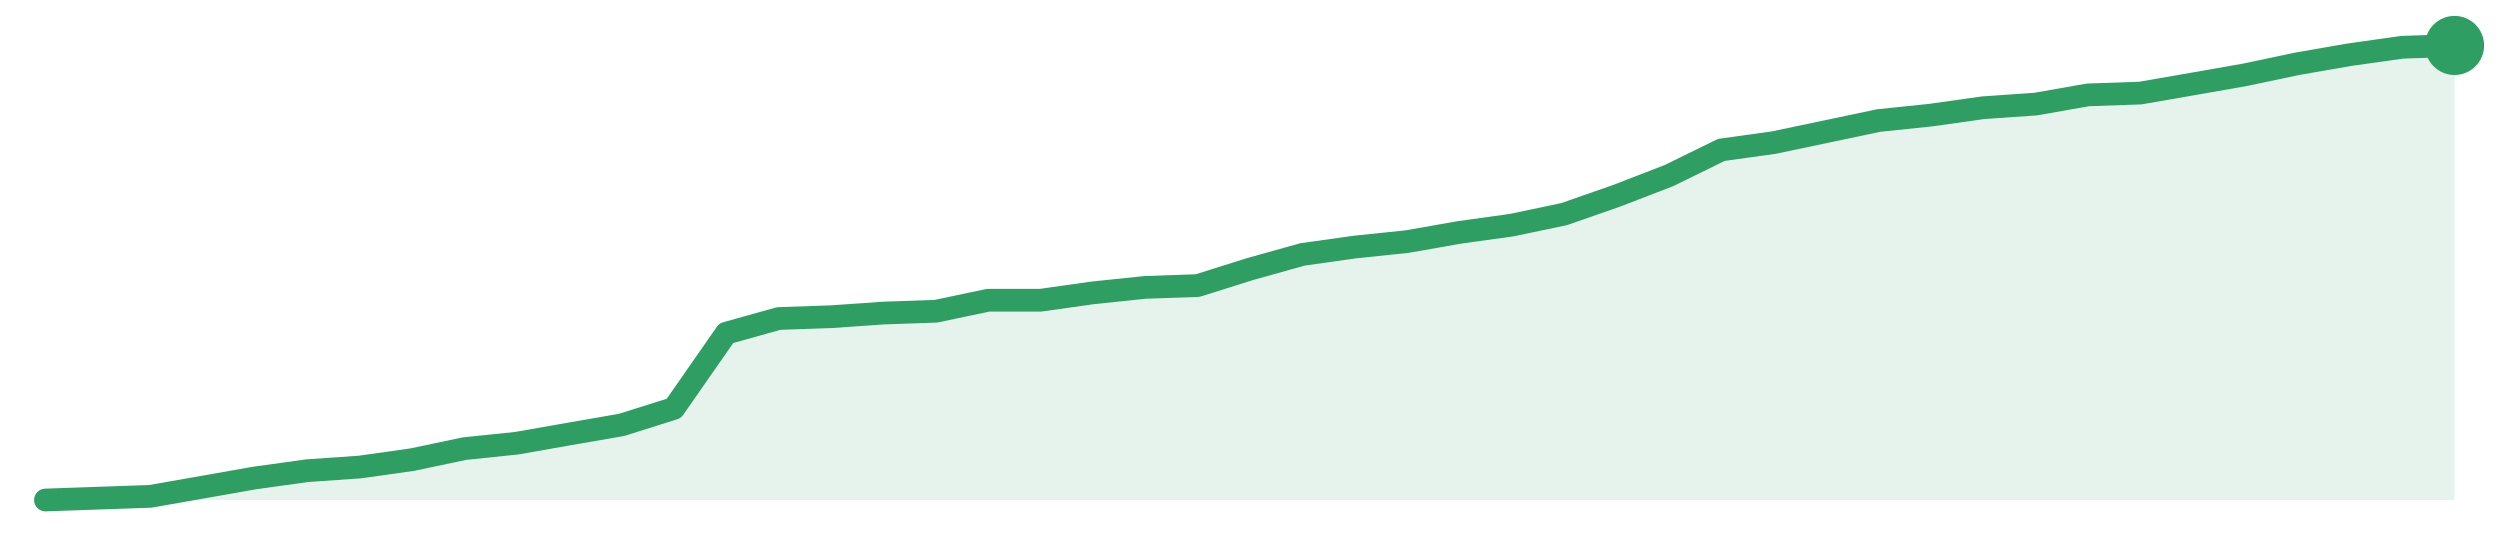
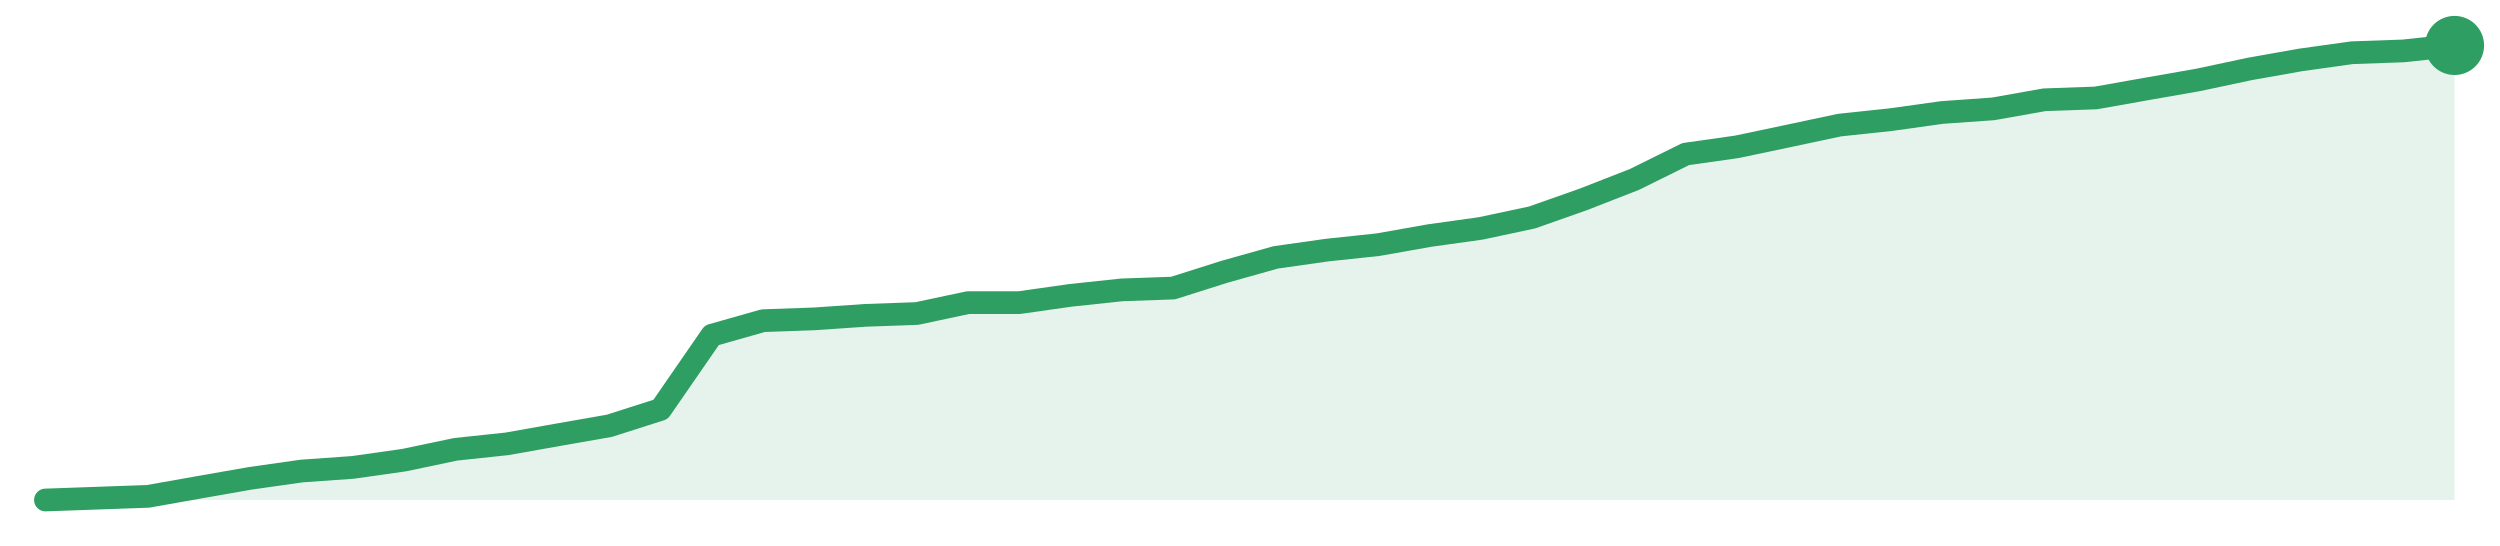
<svg xmlns="http://www.w3.org/2000/svg" width="220" height="48" viewBox="0 0 220 48" role="img" aria-label="trend">
-   <path d="M4.0,44.0 L4.0,44.0 L8.61,43.84 L13.22,43.68 L17.83,42.87 L22.43,42.06 L27.04,41.42 L31.65,41.1 L36.26,40.45 L40.87,39.48 L45.48,39.0 L50.09,38.19 L54.7,37.39 L59.3,35.94 L63.91,29.32 L68.52,28.03 L73.13,27.87 L77.74,27.55 L82.35,27.39 L86.96,26.42 L91.57,26.42 L96.17,25.77 L100.78,25.29 L105.39,25.13 L110.0,23.68 L114.61,22.39 L119.22,21.74 L123.83,21.26 L128.43,20.45 L133.04,19.81 L137.65,18.84 L142.26,17.23 L146.87,15.45 L151.48,13.19 L156.09,12.55 L160.7,11.58 L165.3,10.61 L169.91,10.13 L174.52,9.48 L179.13,9.16 L183.74,8.35 L188.35,8.19 L192.96,7.39 L197.57,6.58 L202.17,5.61 L206.78,4.81 L211.39,4.16 L216.0,4.0 L216.0,44.0 Z" fill="#2f9e631f" />
-   <path d="M4.0,44.0 L8.61,43.84 L13.22,43.68 L17.83,42.87 L22.43,42.06 L27.04,41.42 L31.65,41.1 L36.26,40.45 L40.87,39.48 L45.48,39.0 L50.09,38.19 L54.7,37.39 L59.3,35.94 L63.91,29.32 L68.52,28.03 L73.13,27.87 L77.74,27.55 L82.35,27.39 L86.96,26.42 L91.57,26.42 L96.17,25.77 L100.78,25.29 L105.39,25.13 L110.0,23.68 L114.61,22.39 L119.22,21.74 L123.83,21.26 L128.43,20.45 L133.04,19.81 L137.65,18.84 L142.26,17.23 L146.87,15.45 L151.48,13.19 L156.09,12.55 L160.7,11.58 L165.3,10.61 L169.91,10.13 L174.52,9.48 L179.13,9.16 L183.74,8.35 L188.35,8.19 L192.96,7.39 L197.57,6.58 L202.17,5.61 L206.78,4.81 L211.39,4.16 L216.0,4.0" fill="none" stroke="#2f9e63" stroke-width="2" stroke-linejoin="round" stroke-linecap="round" />
+   <path d="M4.0,44.0 L4.0,44.0 L8.51,43.84 L13.02,43.68 L17.53,42.88 L22.04,42.09 L26.55,41.45 L31.06,41.13 L35.57,40.49 L40.09,39.54 L44.6,39.06 L49.11,38.26 L53.62,37.47 L58.13,36.03 L62.64,29.5 L67.15,28.22 L71.66,28.06 L76.17,27.75 L80.68,27.59 L85.19,26.63 L89.7,26.63 L94.21,25.99 L98.72,25.51 L103.23,25.35 L107.74,23.92 L112.26,22.65 L116.77,22.01 L121.28,21.53 L125.79,20.73 L130.3,20.1 L134.81,19.14 L139.32,17.55 L143.83,15.79 L148.34,13.56 L152.85,12.92 L157.36,11.97 L161.87,11.01 L166.38,10.53 L170.89,9.9 L175.4,9.58 L179.91,8.78 L184.43,8.62 L188.94,7.82 L193.45,7.03 L197.96,6.07 L202.47,5.27 L206.98,4.64 L211.49,4.48 L216.0,4.0 L216.0,44.0 Z" fill="#2f9e631f" />
+   <path d="M4.0,44.0 L8.51,43.84 L13.02,43.68 L17.53,42.88 L22.04,42.09 L26.55,41.45 L31.06,41.13 L35.57,40.49 L40.09,39.54 L44.6,39.06 L49.11,38.26 L53.62,37.47 L58.13,36.03 L62.64,29.5 L67.15,28.22 L71.66,28.06 L76.17,27.75 L80.68,27.59 L85.19,26.63 L89.7,26.63 L94.21,25.99 L98.72,25.51 L103.23,25.35 L107.74,23.92 L112.26,22.65 L116.77,22.01 L121.28,21.53 L125.79,20.73 L130.3,20.1 L134.81,19.14 L139.32,17.55 L143.83,15.79 L148.34,13.56 L152.85,12.92 L157.36,11.97 L161.87,11.01 L166.38,10.53 L170.89,9.9 L175.4,9.58 L179.91,8.78 L184.43,8.62 L188.94,7.82 L193.45,7.03 L197.96,6.07 L202.47,5.27 L206.98,4.64 L211.49,4.48 L216.0,4.0" fill="none" stroke="#2f9e63" stroke-width="2" stroke-linejoin="round" stroke-linecap="round" />
  <circle cx="216.0" cy="4.0" r="2.6" fill="#2f9e63" />
</svg>
